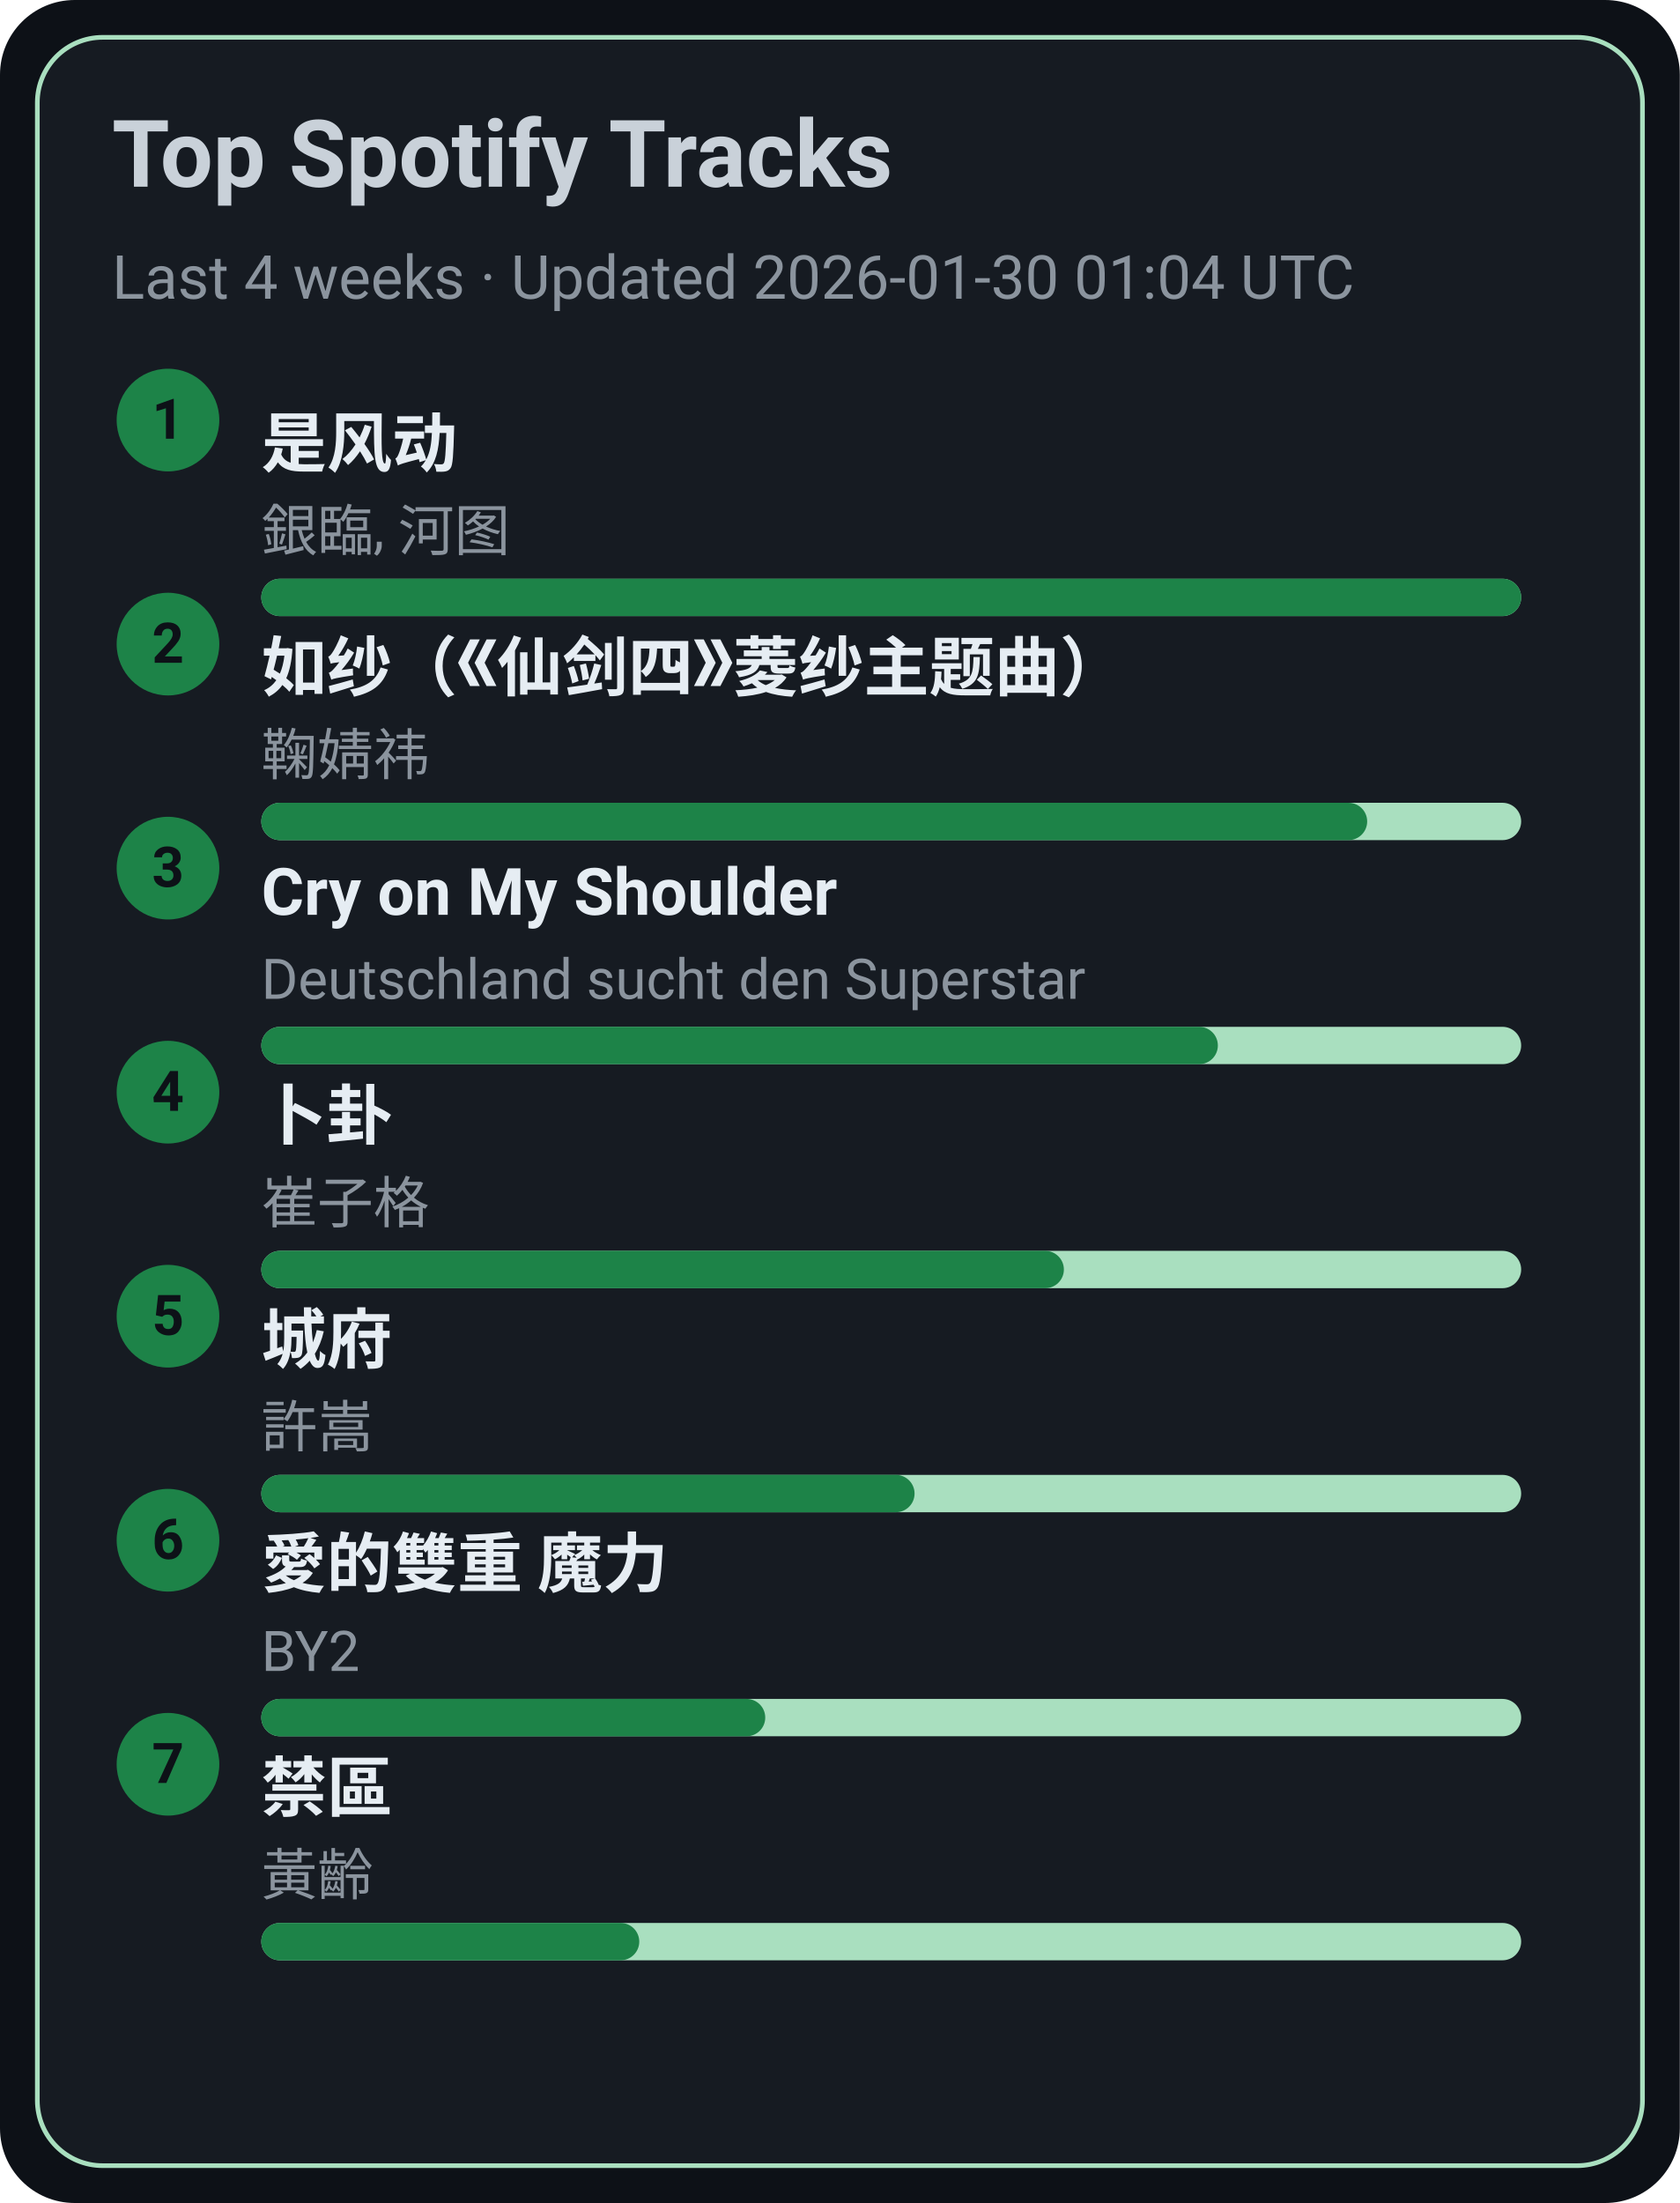
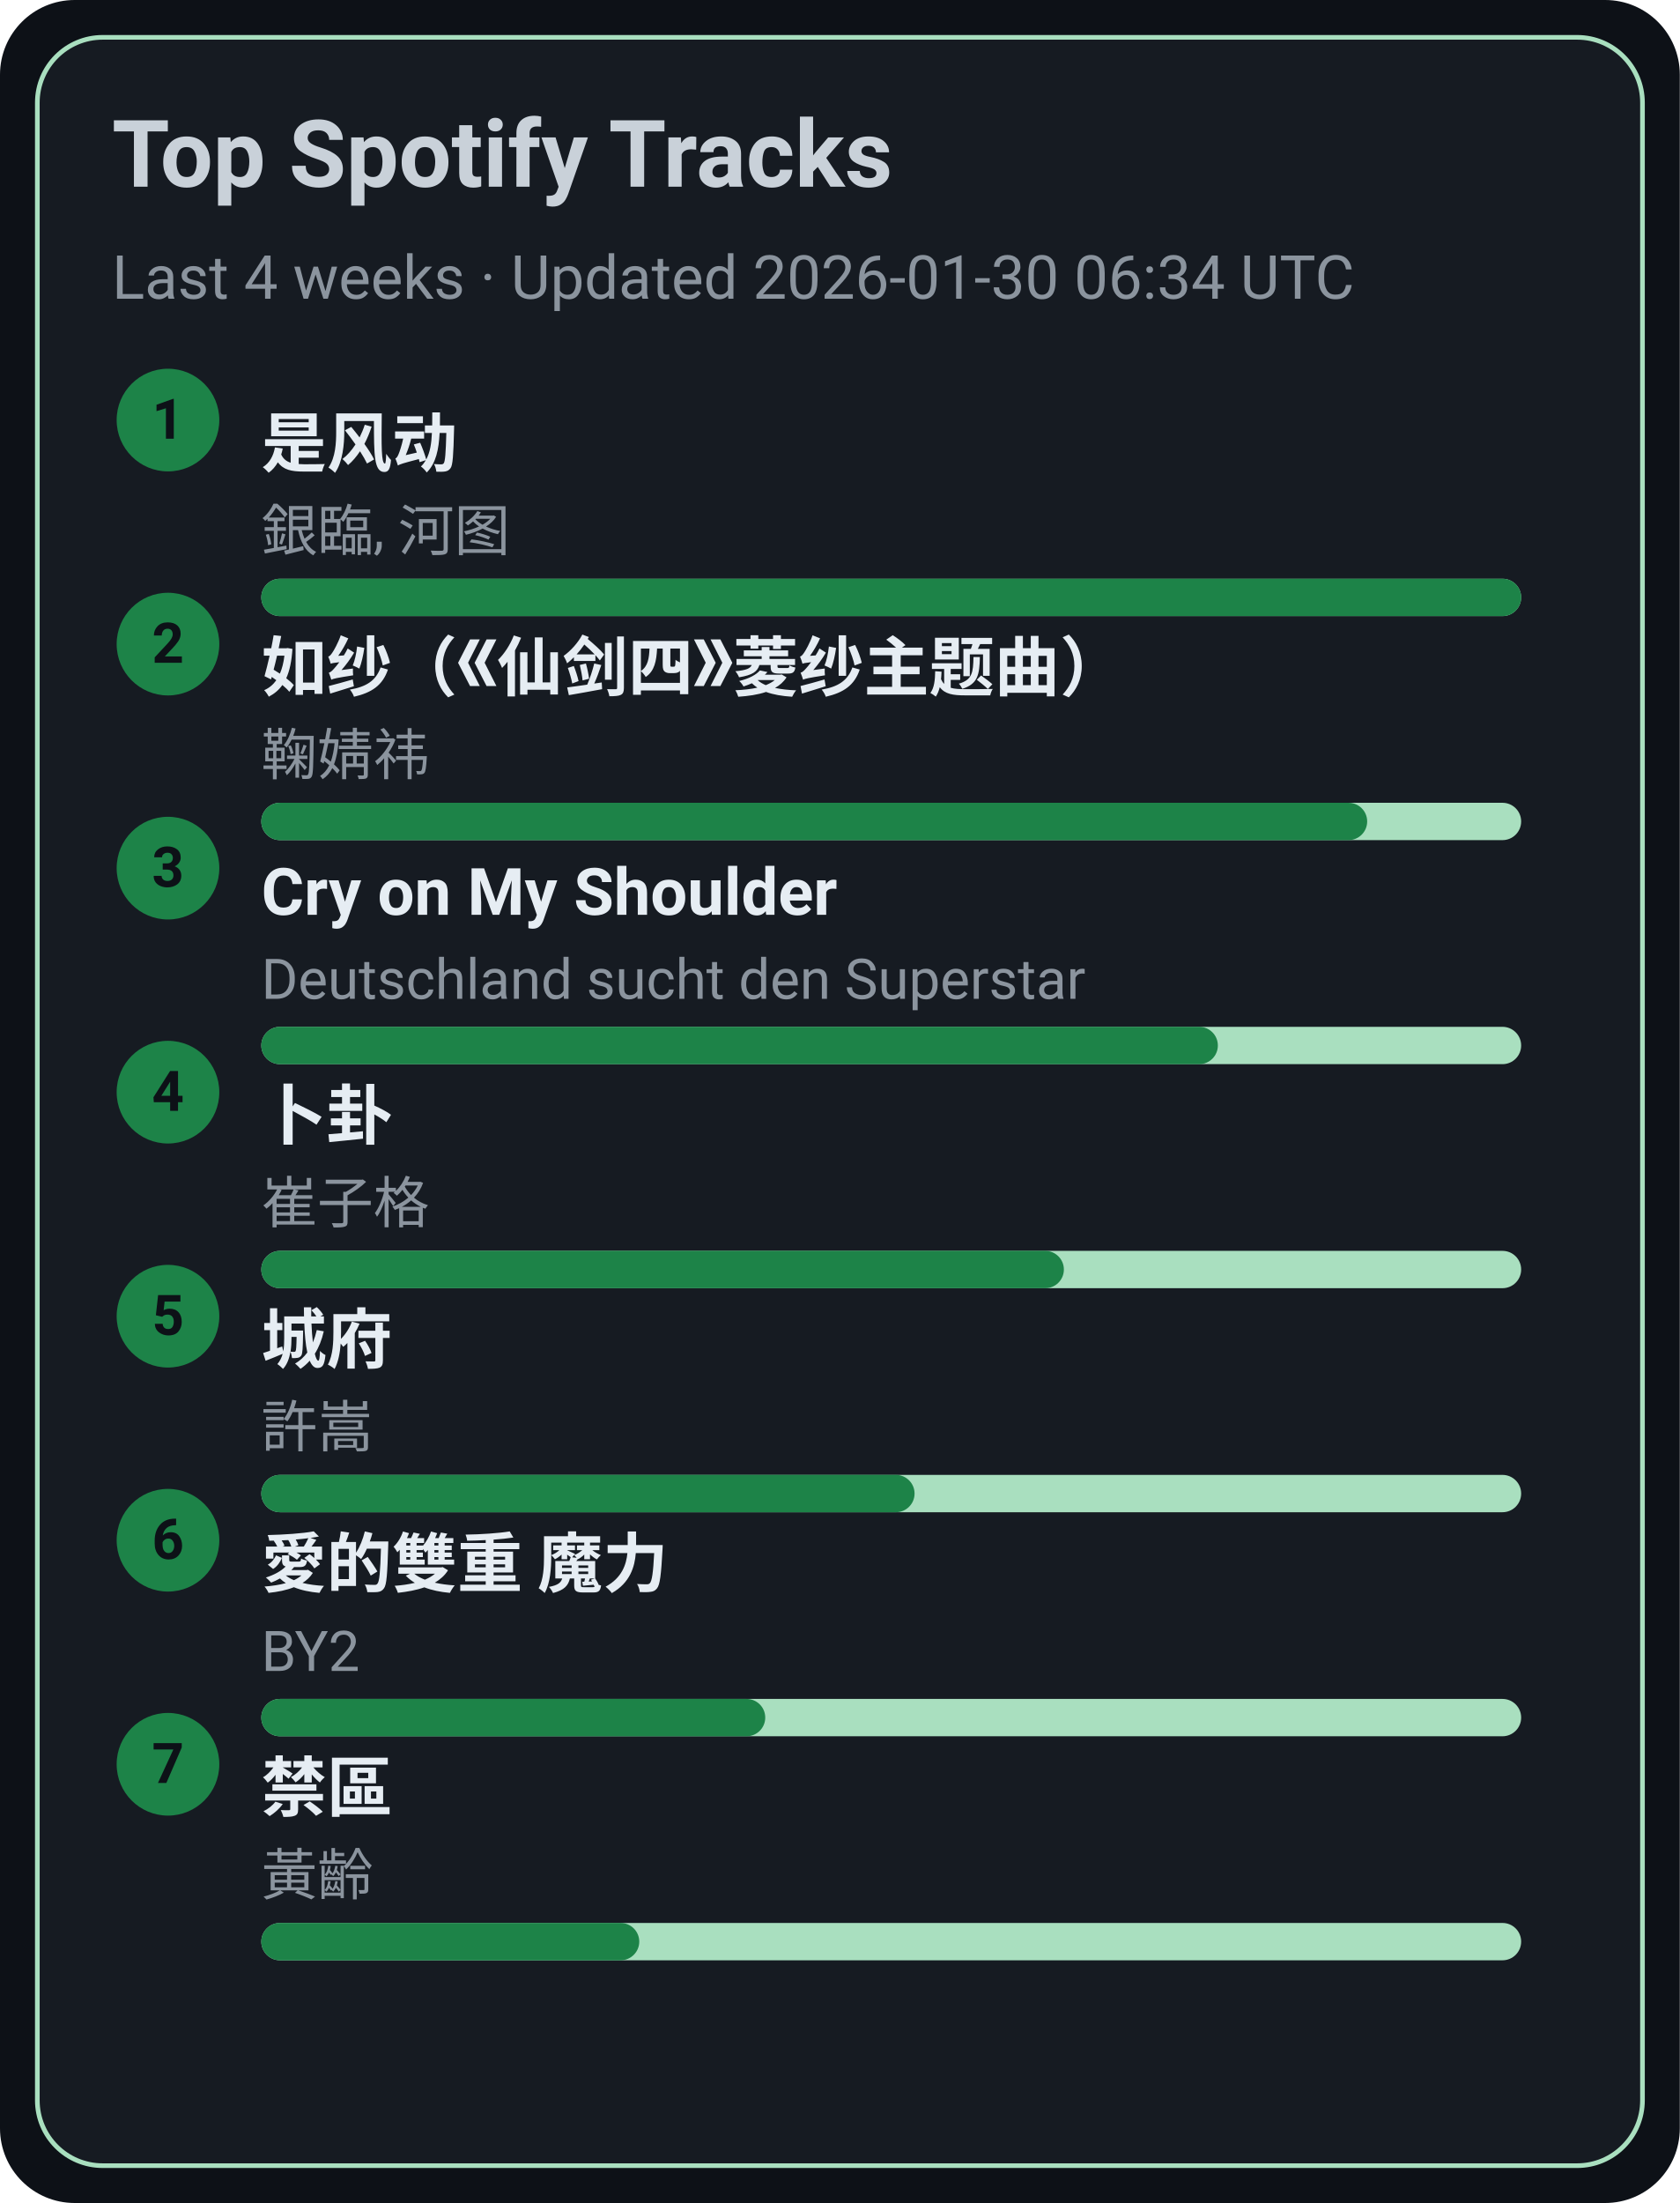
<svg xmlns="http://www.w3.org/2000/svg" width="360" height="472" viewBox="0 0 360 472">
  <style>text{font-family:-apple-system,BlinkMacSystemFont,Segoe UI,Roboto,Ubuntu,Helvetica Neue,Arial,Noto Sans,sans-serif}</style>
  <rect width="360" height="472" rx="16" fill="#0d1117" />
  <rect x="8" y="8" width="344" height="456" rx="14" fill="#161b22" stroke="#A9DFBF" />
  <text x="24" y="40" font-size="20" fill="#c9d1d9" font-weight="600">Top Spotify Tracks</text>
-   <text x="24" y="64" font-size="13" fill="#8b949e">Last 4 weeks · Updated 2026-01-30 01:04 UTC</text>
+   <text x="24" y="64" font-size="13" fill="#8b949e">Last 4 weeks · Updated 2026-01-30 06:34 UTC</text>
  <circle cx="36" cy="90" r="11" fill="#1D8348" />
  <text x="36" y="94" text-anchor="middle" font-size="12" fill="#0d1117" font-weight="700">1</text>
  <a href="https://open.spotify.com/track/3lePQ8c4jq7bTePsXEmslh" target="_blank" rel="noopener noreferrer">
    <text x="56" y="100" font-size="14" fill="#e6edf3" font-weight="600">是风动</text>
  </a>
  <text x="56" y="118" font-size="12" fill="#8b949e">銀臨, 河图</text>
  <rect x="56" y="124" width="270" height="8" rx="4" fill="#A9DFBF" />
  <rect x="56" y="124" width="270" height="8" rx="4" fill="#1D8348" />
  <circle cx="36" cy="138" r="11" fill="#1D8348" />
  <text x="36" y="142" text-anchor="middle" font-size="12" fill="#0d1117" font-weight="700">2</text>
  <a href="https://open.spotify.com/track/69FUNgvEVkNbHq43lgvdme" target="_blank" rel="noopener noreferrer">
    <text x="56" y="148" font-size="14" fill="#e6edf3" font-weight="600">如纱（《仙剑四》菱纱主题曲）</text>
  </a>
  <text x="56" y="166" font-size="12" fill="#8b949e">鞠婧祎</text>
  <rect x="56" y="172" width="270" height="8" rx="4" fill="#A9DFBF" />
  <rect x="56" y="172" width="237" height="8" rx="4" fill="#1D8348" />
  <circle cx="36" cy="186" r="11" fill="#1D8348" />
  <text x="36" y="190" text-anchor="middle" font-size="12" fill="#0d1117" font-weight="700">3</text>
  <a href="https://open.spotify.com/track/6usmG2MoD0C0Lc2pNgCVWV" target="_blank" rel="noopener noreferrer">
    <text x="56" y="196" font-size="14" fill="#e6edf3" font-weight="600">Cry on My Shoulder</text>
  </a>
  <text x="56" y="214" font-size="12" fill="#8b949e">Deutschland sucht den Superstar</text>
  <rect x="56" y="220" width="270" height="8" rx="4" fill="#A9DFBF" />
  <rect x="56" y="220" width="205" height="8" rx="4" fill="#1D8348" />
  <circle cx="36" cy="234" r="11" fill="#1D8348" />
  <text x="36" y="238" text-anchor="middle" font-size="12" fill="#0d1117" font-weight="700">4</text>
  <a href="https://open.spotify.com/track/4ToeYifpQaikbYa7krOD6s" target="_blank" rel="noopener noreferrer">
    <text x="56" y="244" font-size="14" fill="#e6edf3" font-weight="600">卜卦</text>
  </a>
  <text x="56" y="262" font-size="12" fill="#8b949e">崔子格</text>
  <rect x="56" y="268" width="270" height="8" rx="4" fill="#A9DFBF" />
  <rect x="56" y="268" width="172" height="8" rx="4" fill="#1D8348" />
  <circle cx="36" cy="282" r="11" fill="#1D8348" />
  <text x="36" y="286" text-anchor="middle" font-size="12" fill="#0d1117" font-weight="700">5</text>
  <a href="https://open.spotify.com/track/4AmlSf7hye0QVpnHCcEoEw" target="_blank" rel="noopener noreferrer">
    <text x="56" y="292" font-size="14" fill="#e6edf3" font-weight="600">城府</text>
  </a>
  <text x="56" y="310" font-size="12" fill="#8b949e">許嵩</text>
  <rect x="56" y="316" width="270" height="8" rx="4" fill="#A9DFBF" />
  <rect x="56" y="316" width="140" height="8" rx="4" fill="#1D8348" />
  <circle cx="36" cy="330" r="11" fill="#1D8348" />
  <text x="36" y="334" text-anchor="middle" font-size="12" fill="#0d1117" font-weight="700">6</text>
  <a href="https://open.spotify.com/track/0yYmS4k3R0TTdDhvOBxRVp" target="_blank" rel="noopener noreferrer">
    <text x="56" y="340" font-size="14" fill="#e6edf3" font-weight="600">愛的雙重 魔力</text>
  </a>
  <text x="56" y="358" font-size="12" fill="#8b949e">BY2</text>
  <rect x="56" y="364" width="270" height="8" rx="4" fill="#A9DFBF" />
  <rect x="56" y="364" width="108" height="8" rx="4" fill="#1D8348" />
  <circle cx="36" cy="378" r="11" fill="#1D8348" />
  <text x="36" y="382" text-anchor="middle" font-size="12" fill="#0d1117" font-weight="700">7</text>
  <a href="https://open.spotify.com/track/5HAMeMgu9hGL5a8ZwNz6cp" target="_blank" rel="noopener noreferrer">
    <text x="56" y="388" font-size="14" fill="#e6edf3" font-weight="600">禁區</text>
  </a>
  <text x="56" y="406" font-size="12" fill="#8b949e">黃齡</text>
  <rect x="56" y="412" width="270" height="8" rx="4" fill="#A9DFBF" />
  <rect x="56" y="412" width="81" height="8" rx="4" fill="#1D8348" />
</svg>
